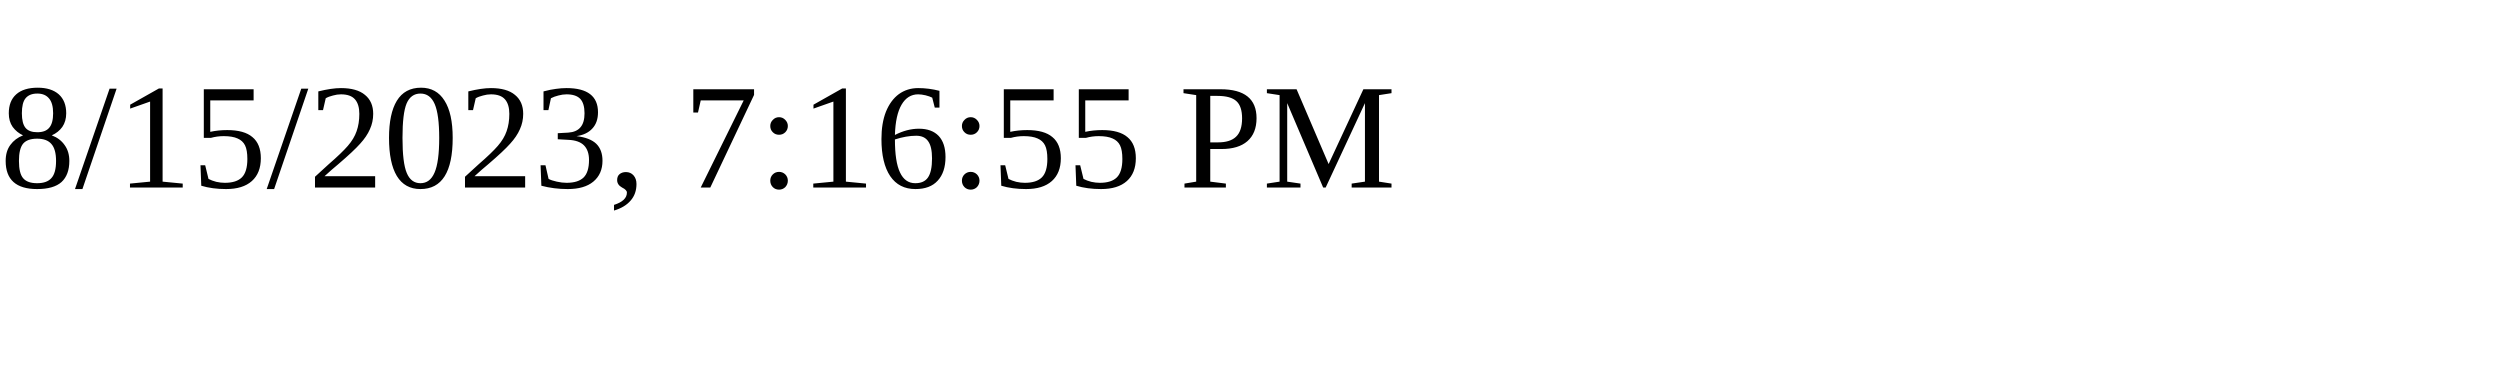
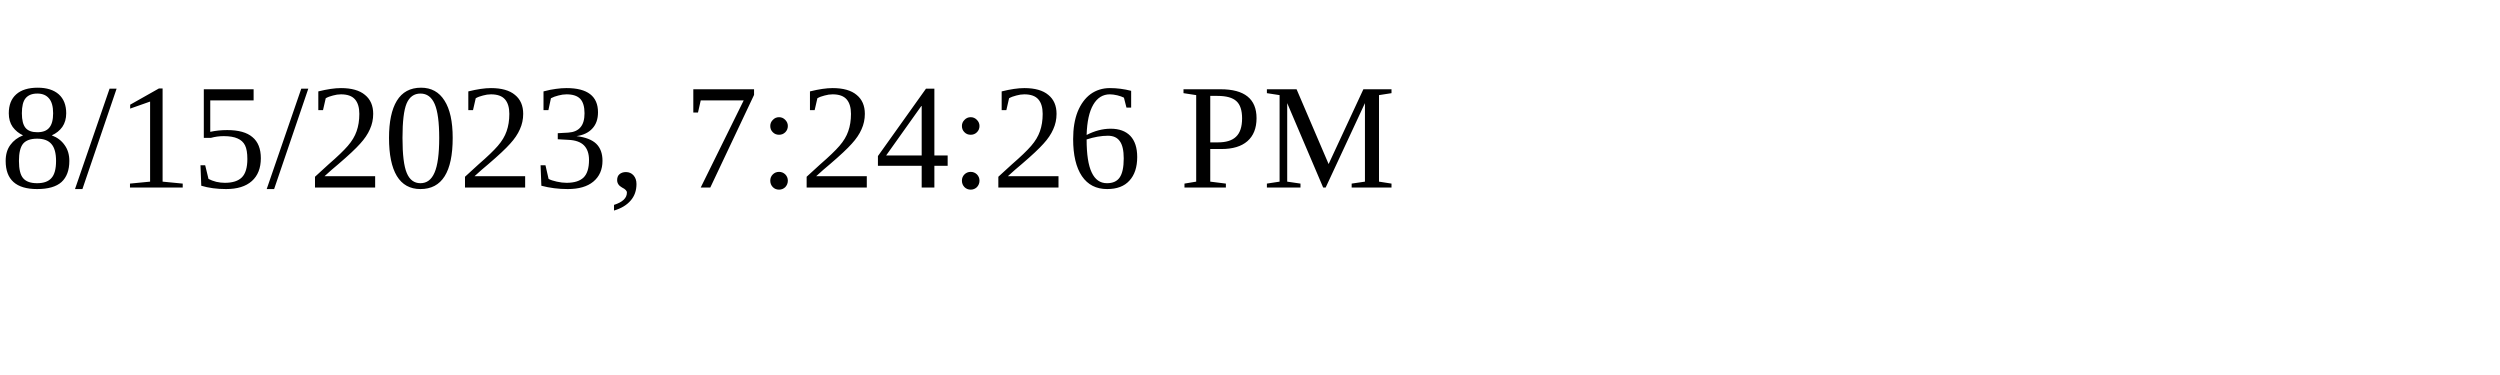
<svg xmlns="http://www.w3.org/2000/svg" height="30" width="200">
-   <text x="0" y="15">8/15/2023, 7:16:55 PM</text>
+   <text x="0" y="15">8/15/2023, 7:24:26 PM</text>
</svg>
